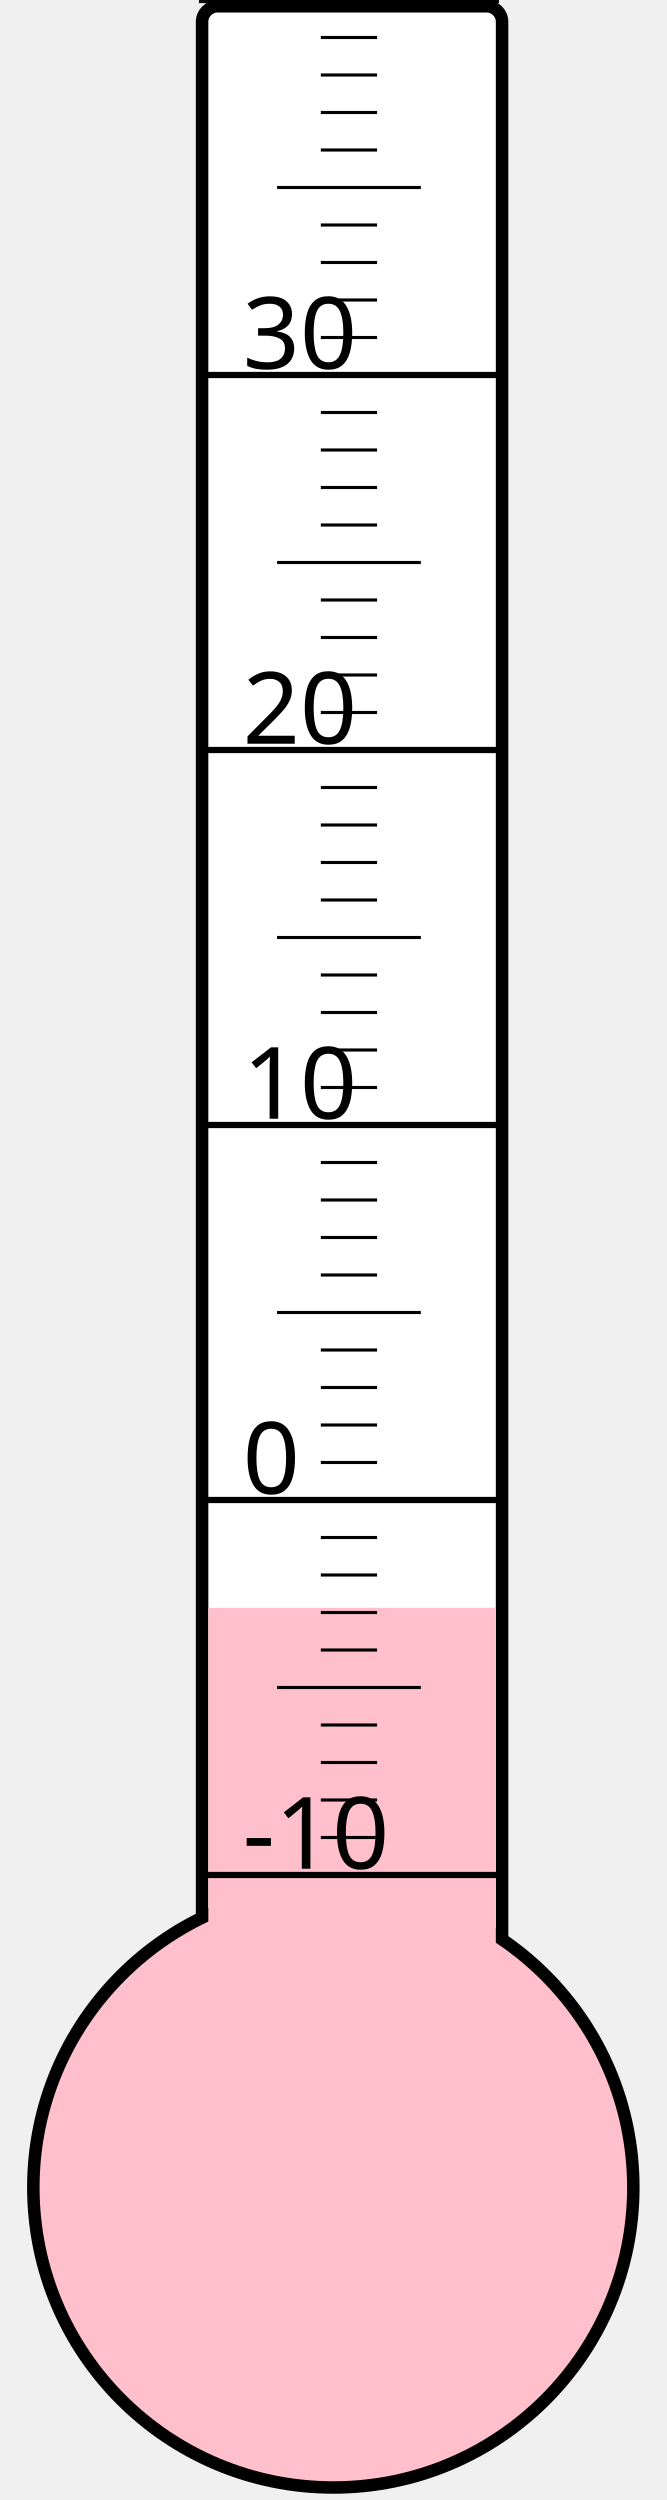
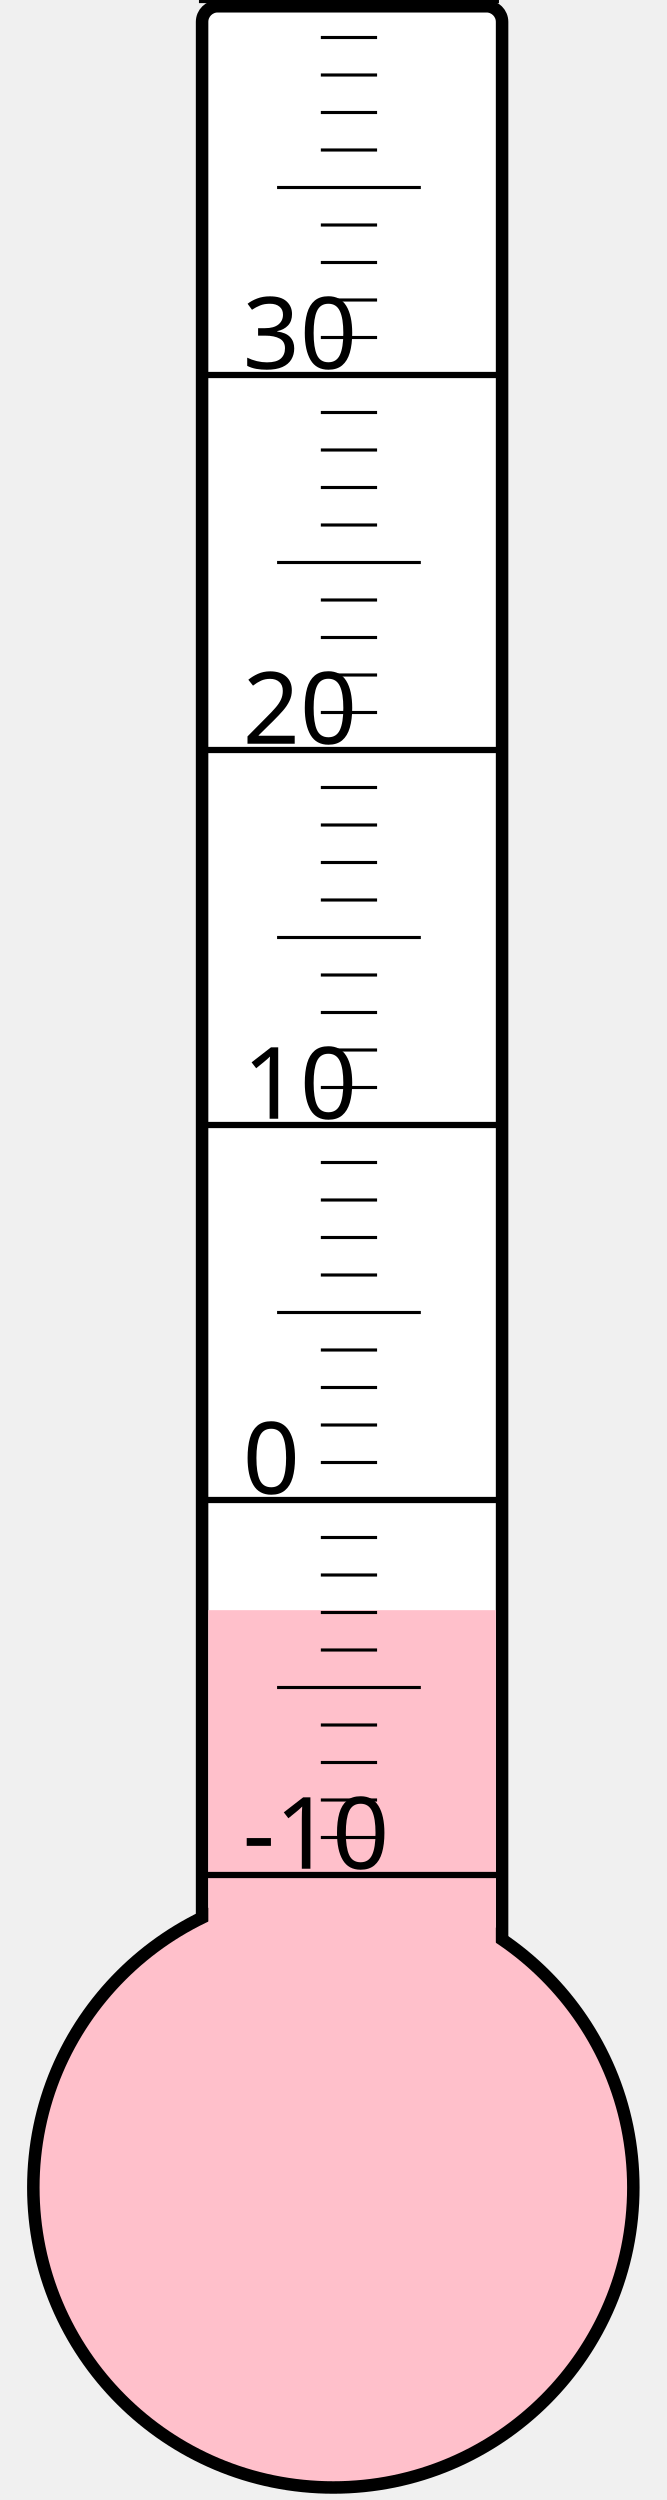
<svg xmlns="http://www.w3.org/2000/svg" width="40px" height="150px" viewBox="0 0 200 800">
  <rect width="200" height="800" x="0" y="0" style="fill: #ffffeb; fill-opacity: 0;" />
  <rect width="96" height="680" x="58" y="2" rx="5" ry="5" style="fill: white; fill-opacity: 1; stroke: black; stroke-width: 4;" />
  <circle cx="100" cy="700" r="96" style="fill: pink; stroke: black; stroke-width: 4;" />
-   <rect width="92" height="185.5" x="60" y="514.5" style="fill: pink; fill-opacity: 1; stroke-width: 0;" />
+   <rect width="92" height="184.75" x="60" y="515.25" style="fill: pink; fill-opacity: 1; stroke-width: 0;" />
  <text x="71" y="598" style="font-family: sans-serif; font-size: 24pt;">-10</text>
  <text x="71" y="478" style="font-family: sans-serif; font-size: 24pt;">0</text>
  <text x="71" y="358" style="font-family: sans-serif; font-size: 24pt;">10</text>
  <text x="71" y="238" style="font-family: sans-serif; font-size: 24pt;">20</text>
  <text x="71" y="118" style="font-family: sans-serif; font-size: 24pt;">30</text>
  <g style="stroke: black;">
    <line x1="57" y1="600" x2="153" y2="600" style="stroke-width: 2;" />
    <line x1="96" y1="588" x2="114" y2="588" style="stroke-width: 1;" />
    <line x1="96" y1="576" x2="114" y2="576" style="stroke-width: 1;" />
    <line x1="96" y1="564" x2="114" y2="564" style="stroke-width: 1;" />
    <line x1="96" y1="552" x2="114" y2="552" style="stroke-width: 1;" />
    <line x1="82" y1="540" x2="128" y2="540" style="stroke-width: 1;" />
    <line x1="96" y1="528" x2="114" y2="528" style="stroke-width: 1;" />
    <line x1="96" y1="516" x2="114" y2="516" style="stroke-width: 1;" />
    <line x1="96" y1="504" x2="114" y2="504" style="stroke-width: 1;" />
    <line x1="96" y1="492" x2="114" y2="492" style="stroke-width: 1;" />
    <line x1="57" y1="480" x2="153" y2="480" style="stroke-width: 2;" />
    <line x1="96" y1="468" x2="114" y2="468" style="stroke-width: 1;" />
    <line x1="96" y1="456" x2="114" y2="456" style="stroke-width: 1;" />
    <line x1="96" y1="444" x2="114" y2="444" style="stroke-width: 1;" />
    <line x1="96" y1="432" x2="114" y2="432" style="stroke-width: 1;" />
    <line x1="82" y1="420" x2="128" y2="420" style="stroke-width: 1;" />
    <line x1="96" y1="408" x2="114" y2="408" style="stroke-width: 1;" />
    <line x1="96" y1="396" x2="114" y2="396" style="stroke-width: 1;" />
    <line x1="96" y1="384" x2="114" y2="384" style="stroke-width: 1;" />
    <line x1="96" y1="372" x2="114" y2="372" style="stroke-width: 1;" />
    <line x1="57" y1="360" x2="153" y2="360" style="stroke-width: 2;" />
    <line x1="96" y1="348" x2="114" y2="348" style="stroke-width: 1;" />
    <line x1="96" y1="336" x2="114" y2="336" style="stroke-width: 1;" />
    <line x1="96" y1="324" x2="114" y2="324" style="stroke-width: 1;" />
    <line x1="96" y1="312" x2="114" y2="312" style="stroke-width: 1;" />
    <line x1="82" y1="300" x2="128" y2="300" style="stroke-width: 1;" />
    <line x1="96" y1="288" x2="114" y2="288" style="stroke-width: 1;" />
    <line x1="96" y1="276" x2="114" y2="276" style="stroke-width: 1;" />
    <line x1="96" y1="264" x2="114" y2="264" style="stroke-width: 1;" />
    <line x1="96" y1="252" x2="114" y2="252" style="stroke-width: 1;" />
    <line x1="57" y1="240" x2="153" y2="240" style="stroke-width: 2;" />
    <line x1="96" y1="228" x2="114" y2="228" style="stroke-width: 1;" />
    <line x1="96" y1="216" x2="114" y2="216" style="stroke-width: 1;" />
    <line x1="96" y1="204" x2="114" y2="204" style="stroke-width: 1;" />
    <line x1="96" y1="192" x2="114" y2="192" style="stroke-width: 1;" />
    <line x1="82" y1="180" x2="128" y2="180" style="stroke-width: 1;" />
    <line x1="96" y1="168" x2="114" y2="168" style="stroke-width: 1;" />
    <line x1="96" y1="156" x2="114" y2="156" style="stroke-width: 1;" />
    <line x1="96" y1="144" x2="114" y2="144" style="stroke-width: 1;" />
    <line x1="96" y1="132" x2="114" y2="132" style="stroke-width: 1;" />
    <line x1="57" y1="120" x2="153" y2="120" style="stroke-width: 2;" />
    <line x1="96" y1="108" x2="114" y2="108" style="stroke-width: 1;" />
    <line x1="96" y1="96" x2="114" y2="96" style="stroke-width: 1;" />
    <line x1="96" y1="84" x2="114" y2="84" style="stroke-width: 1;" />
    <line x1="96" y1="72" x2="114" y2="72" style="stroke-width: 1;" />
    <line x1="82" y1="60" x2="128" y2="60" style="stroke-width: 1;" />
    <line x1="96" y1="48" x2="114" y2="48" style="stroke-width: 1;" />
    <line x1="96" y1="36" x2="114" y2="36" style="stroke-width: 1;" />
    <line x1="96" y1="24" x2="114" y2="24" style="stroke-width: 1;" />
    <line x1="96" y1="12" x2="114" y2="12" style="stroke-width: 1;" />
    <line x1="57" y1="0" x2="153" y2="0" style="stroke-width: 2;" />
  </g>
</svg>
